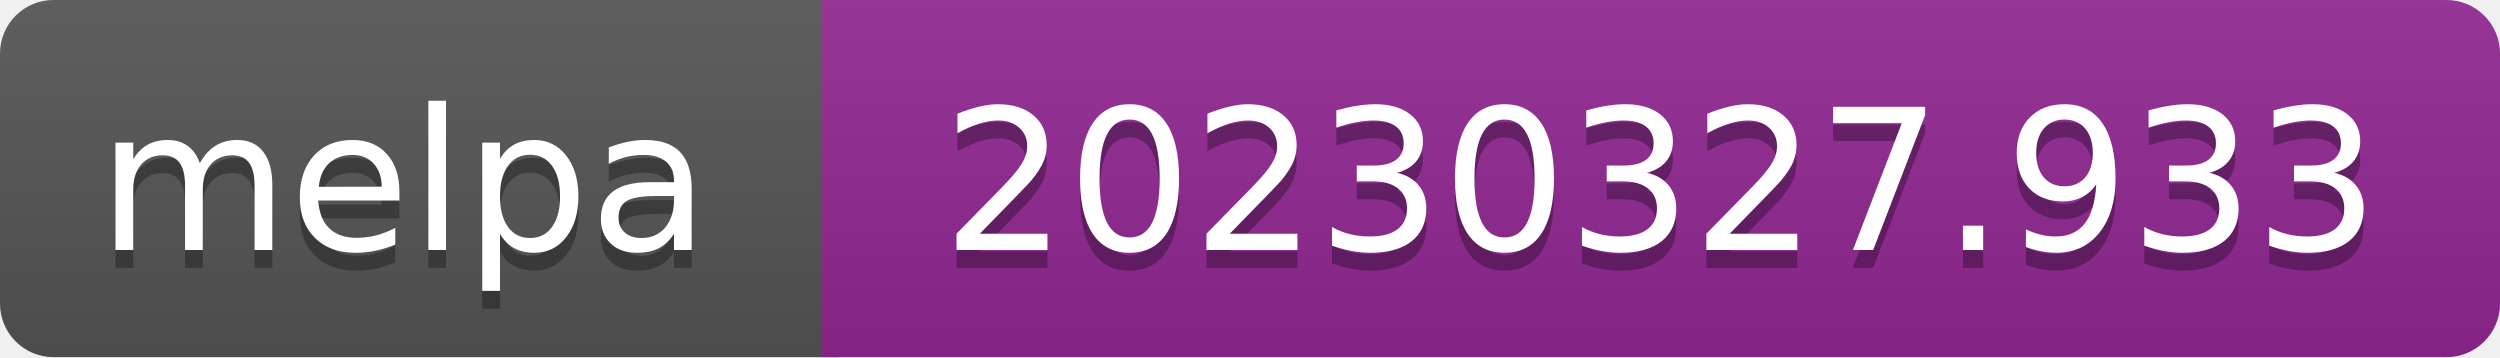
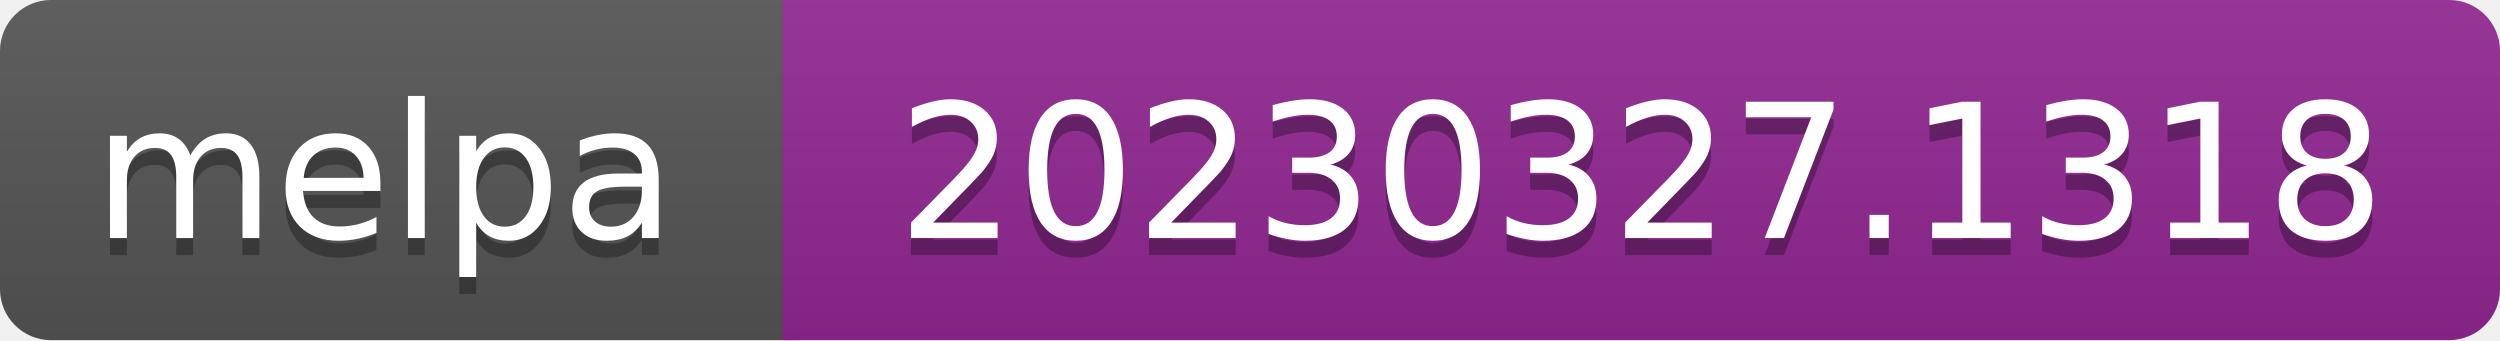
- <svg xmlns="http://www.w3.org/2000/svg" width="140" height="20" role="img" aria-label="melpa: 20230327.933">
+ <svg xmlns="http://www.w3.org/2000/svg" width="147" height="20" role="img" aria-label="melpa: 20230327.1318">
  <linearGradient id="s" x2="0" y2="100%">
    <stop offset="0" stop-color="#bbb" stop-opacity=".1" />
    <stop offset="1" stop-opacity=".1" />
  </linearGradient>
  <clipPath id="r">
-     <rect width="140" height="20" rx="3" fill="#fff" />
+     <rect width="147" height="20" rx="3" fill="#fff" />
  </clipPath>
  <g clip-path="url(#r)">
    <rect width="47" height="20" fill="#555" />
-     <rect x="46" width="140" height="20" fill="#922793" />
-     <rect width="140" height="20" fill="url(#s)" />
+     <rect x="46" width="147" height="20" fill="#922793" />
+     <rect width="147" height="20" fill="url(#s)" />
  </g>
  <g fill="#fff" text-anchor="middle" font-family="Verdana,Geneva,DejaVu Sans,sans-serif" font-size="110" text-rendering="geometricPrecision">
    <text aria-hidden="true" x="226" y="150" fill="#010101" fill-opacity=".3" transform="scale(.1)" textLength="343">melpa</text>
    <text x="226" y="140" transform="scale(.1)" fill="#fff" textLength="343">melpa</text>
-     <text aria-hidden="true" x="930" y="150" fill="#010101" fill-opacity=".3" transform="scale(.1)" textLength="805">20230327.933</text>
-     <text x="930" y="140" transform="scale(.1)" fill="#fff" textLength="805">20230327.933</text>
+     <text aria-hidden="true" x="965" y="150" fill="#010101" fill-opacity=".3" transform="scale(.1)" textLength="875">20230327.1318</text>
+     <text x="965" y="140" transform="scale(.1)" fill="#fff" textLength="875">20230327.1318</text>
  </g>
</svg>
